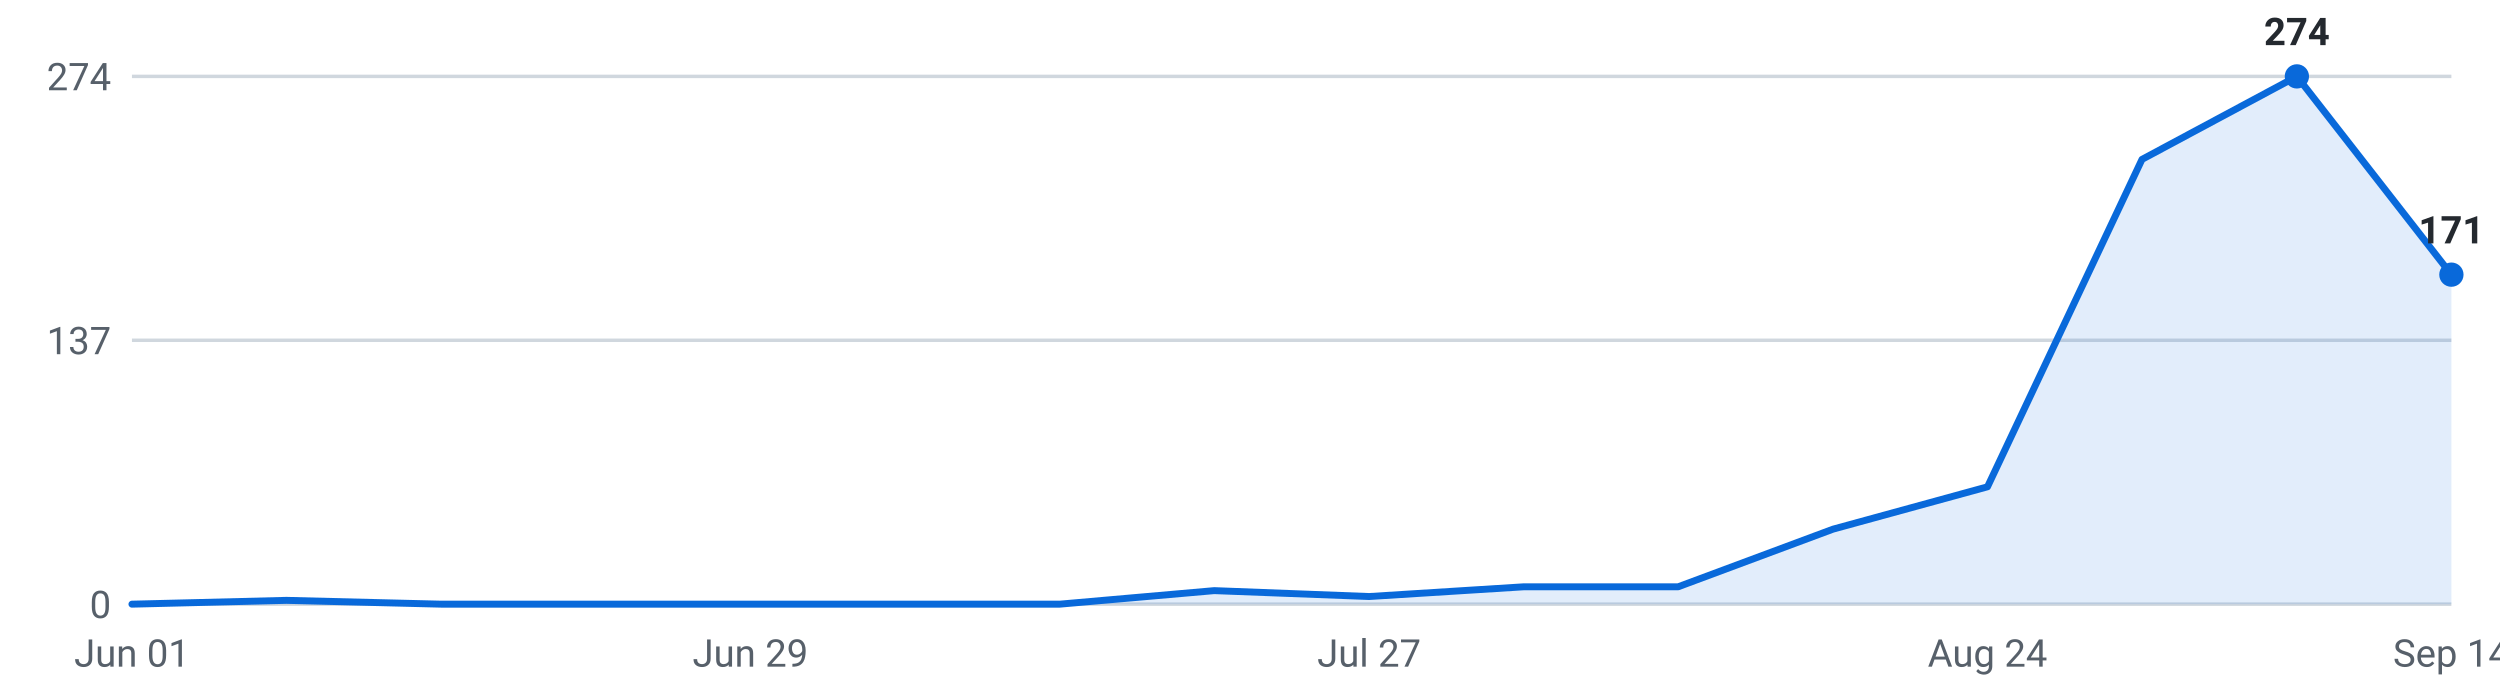
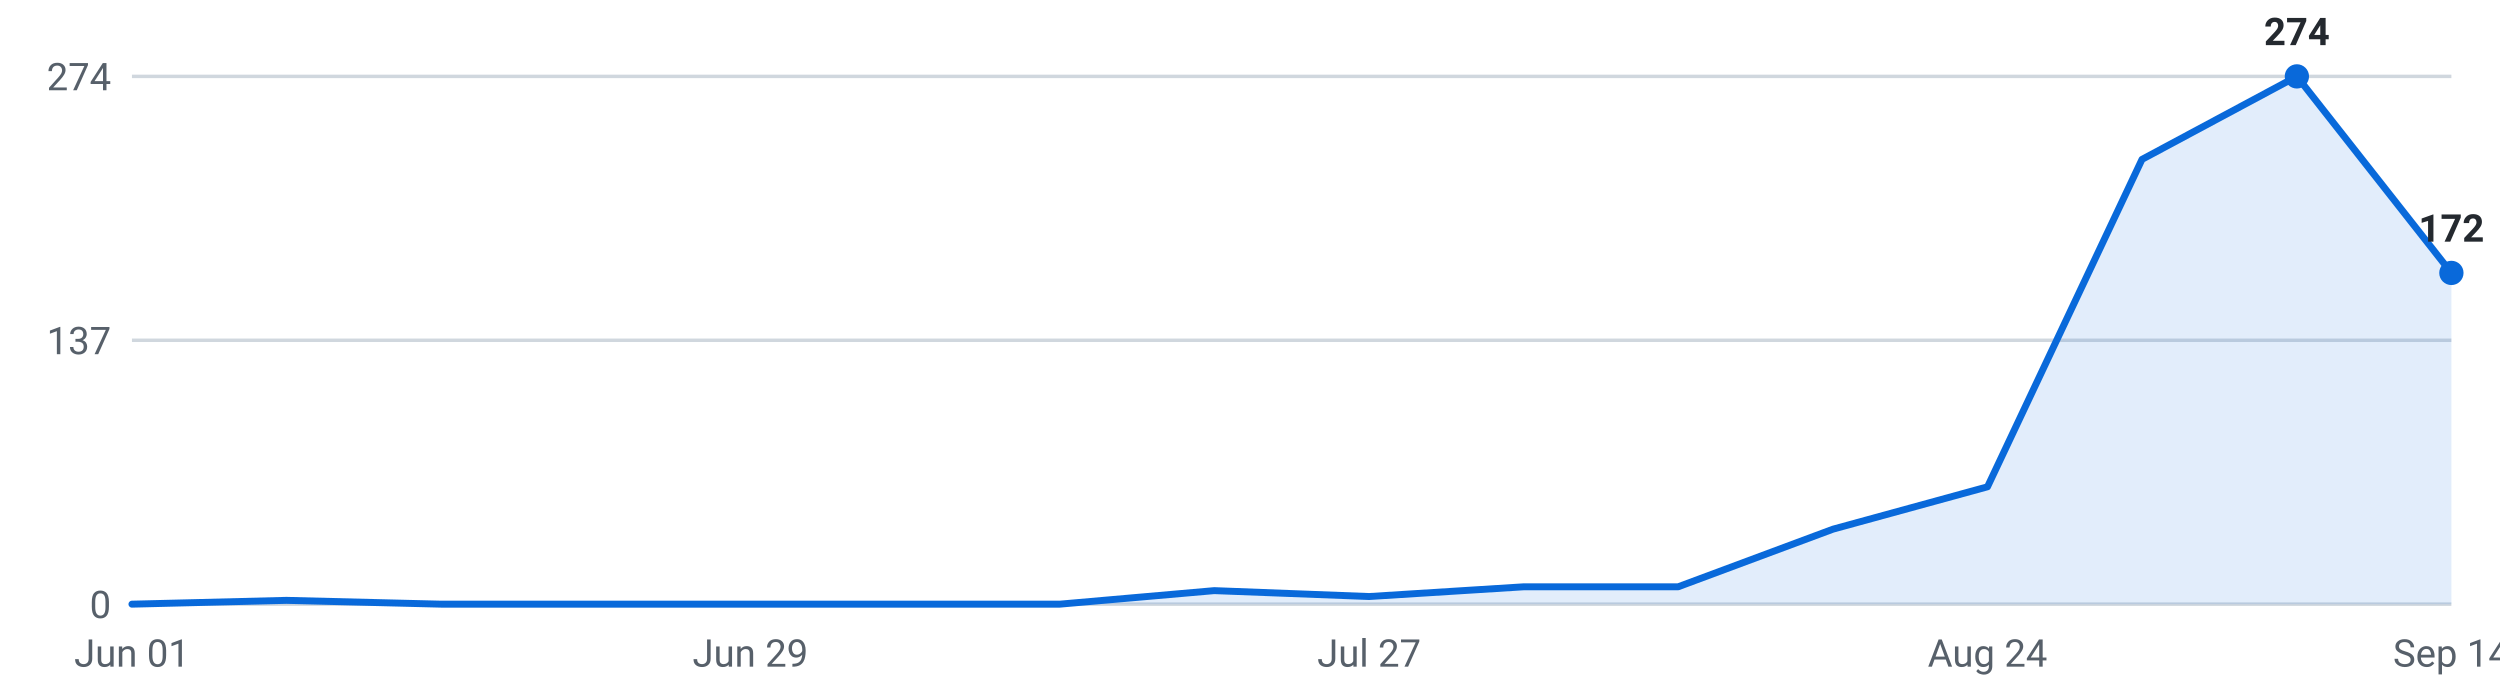
<svg xmlns="http://www.w3.org/2000/svg" viewBox="0 0 720 200" width="720" height="200" role="img" aria-label="Internships posted per week, last 16 weeks">
  <g font-family="-apple-system,Segoe UI,Roboto,sans-serif" font-size="11">
    <line x1="38" y1="174.0" x2="706" y2="174.0" stroke="#d0d7de" stroke-width="1" />
    <text x="32" y="178.0" text-anchor="end" fill="#57606a">0</text>
    <line x1="38" y1="98.0" x2="706" y2="98.0" stroke="#d0d7de" stroke-width="1" />
    <text x="32" y="102.0" text-anchor="end" fill="#57606a">137</text>
    <line x1="38" y1="22.0" x2="706" y2="22.0" stroke="#d0d7de" stroke-width="1" />
    <text x="32" y="26.0" text-anchor="end" fill="#57606a">274</text>
-     <path d="M38.0,174 L38.0,174.0 L82.5,172.9 L127.1,174.0 L171.6,174.0 L216.1,174.0 L260.7,174.0 L305.2,174.0 L349.7,170.1 L394.3,171.8 L438.8,169.0 L483.3,169.0 L527.9,152.4 L572.4,140.2 L616.9,45.9 L661.5,22.0 L706.0,79.1 L706.0,174 Z" fill="#0969da" fill-opacity="0.12" />
-     <polyline points="38.0,174.0 82.5,172.9 127.1,174.0 171.6,174.0 216.1,174.0 260.7,174.0 305.2,174.0 349.7,170.1 394.3,171.8 438.8,169.0 483.3,169.0 527.9,152.4 572.4,140.2 616.9,45.9 661.5,22.0 706.0,79.1" fill="none" stroke="#0969da" stroke-width="2" stroke-linejoin="round" stroke-linecap="round" />
+     <path d="M38.0,174 L38.0,174.0 L82.5,172.9 L127.1,174.0 L171.6,174.0 L216.1,174.0 L260.7,174.0 L305.2,174.0 L349.7,170.1 L394.3,171.8 L438.8,169.0 L483.3,169.0 L527.9,152.4 L572.4,140.2 L616.9,45.9 L661.5,22.0 L706.0,78.6 L706.0,174 Z" fill="#0969da" fill-opacity="0.12" />
+     <polyline points="38.0,174.0 82.5,172.9 127.1,174.0 171.6,174.0 216.1,174.0 260.7,174.0 305.2,174.0 349.7,170.1 394.3,171.8 438.8,169.0 483.3,169.0 527.9,152.4 572.4,140.2 616.9,45.9 661.5,22.0 706.0,78.6" fill="none" stroke="#0969da" stroke-width="2" stroke-linejoin="round" stroke-linecap="round" />
    <circle cx="661.5" cy="22.0" r="3.5" fill="#0969da" />
    <text x="661.5" y="13.0" text-anchor="middle" fill="#24292f" font-weight="600">274</text>
-     <circle cx="706.0" cy="79.1" r="3.5" fill="#0969da" />
-     <text x="706.0" y="70.1" text-anchor="middle" fill="#24292f" font-weight="600">171</text>
+     <circle cx="706.0" cy="78.6" r="3.5" fill="#0969da" />
+     <text x="706.0" y="69.6" text-anchor="middle" fill="#24292f" font-weight="600">172</text>
    <text x="38.0" y="192" text-anchor="middle" fill="#57606a">Jun 01</text>
    <text x="216.1" y="192" text-anchor="middle" fill="#57606a">Jun 29</text>
    <text x="394.3" y="192" text-anchor="middle" fill="#57606a">Jul 27</text>
    <text x="572.4" y="192" text-anchor="middle" fill="#57606a">Aug 24</text>
    <text x="706.0" y="192" text-anchor="middle" fill="#57606a">Sep 14</text>
  </g>
</svg>
